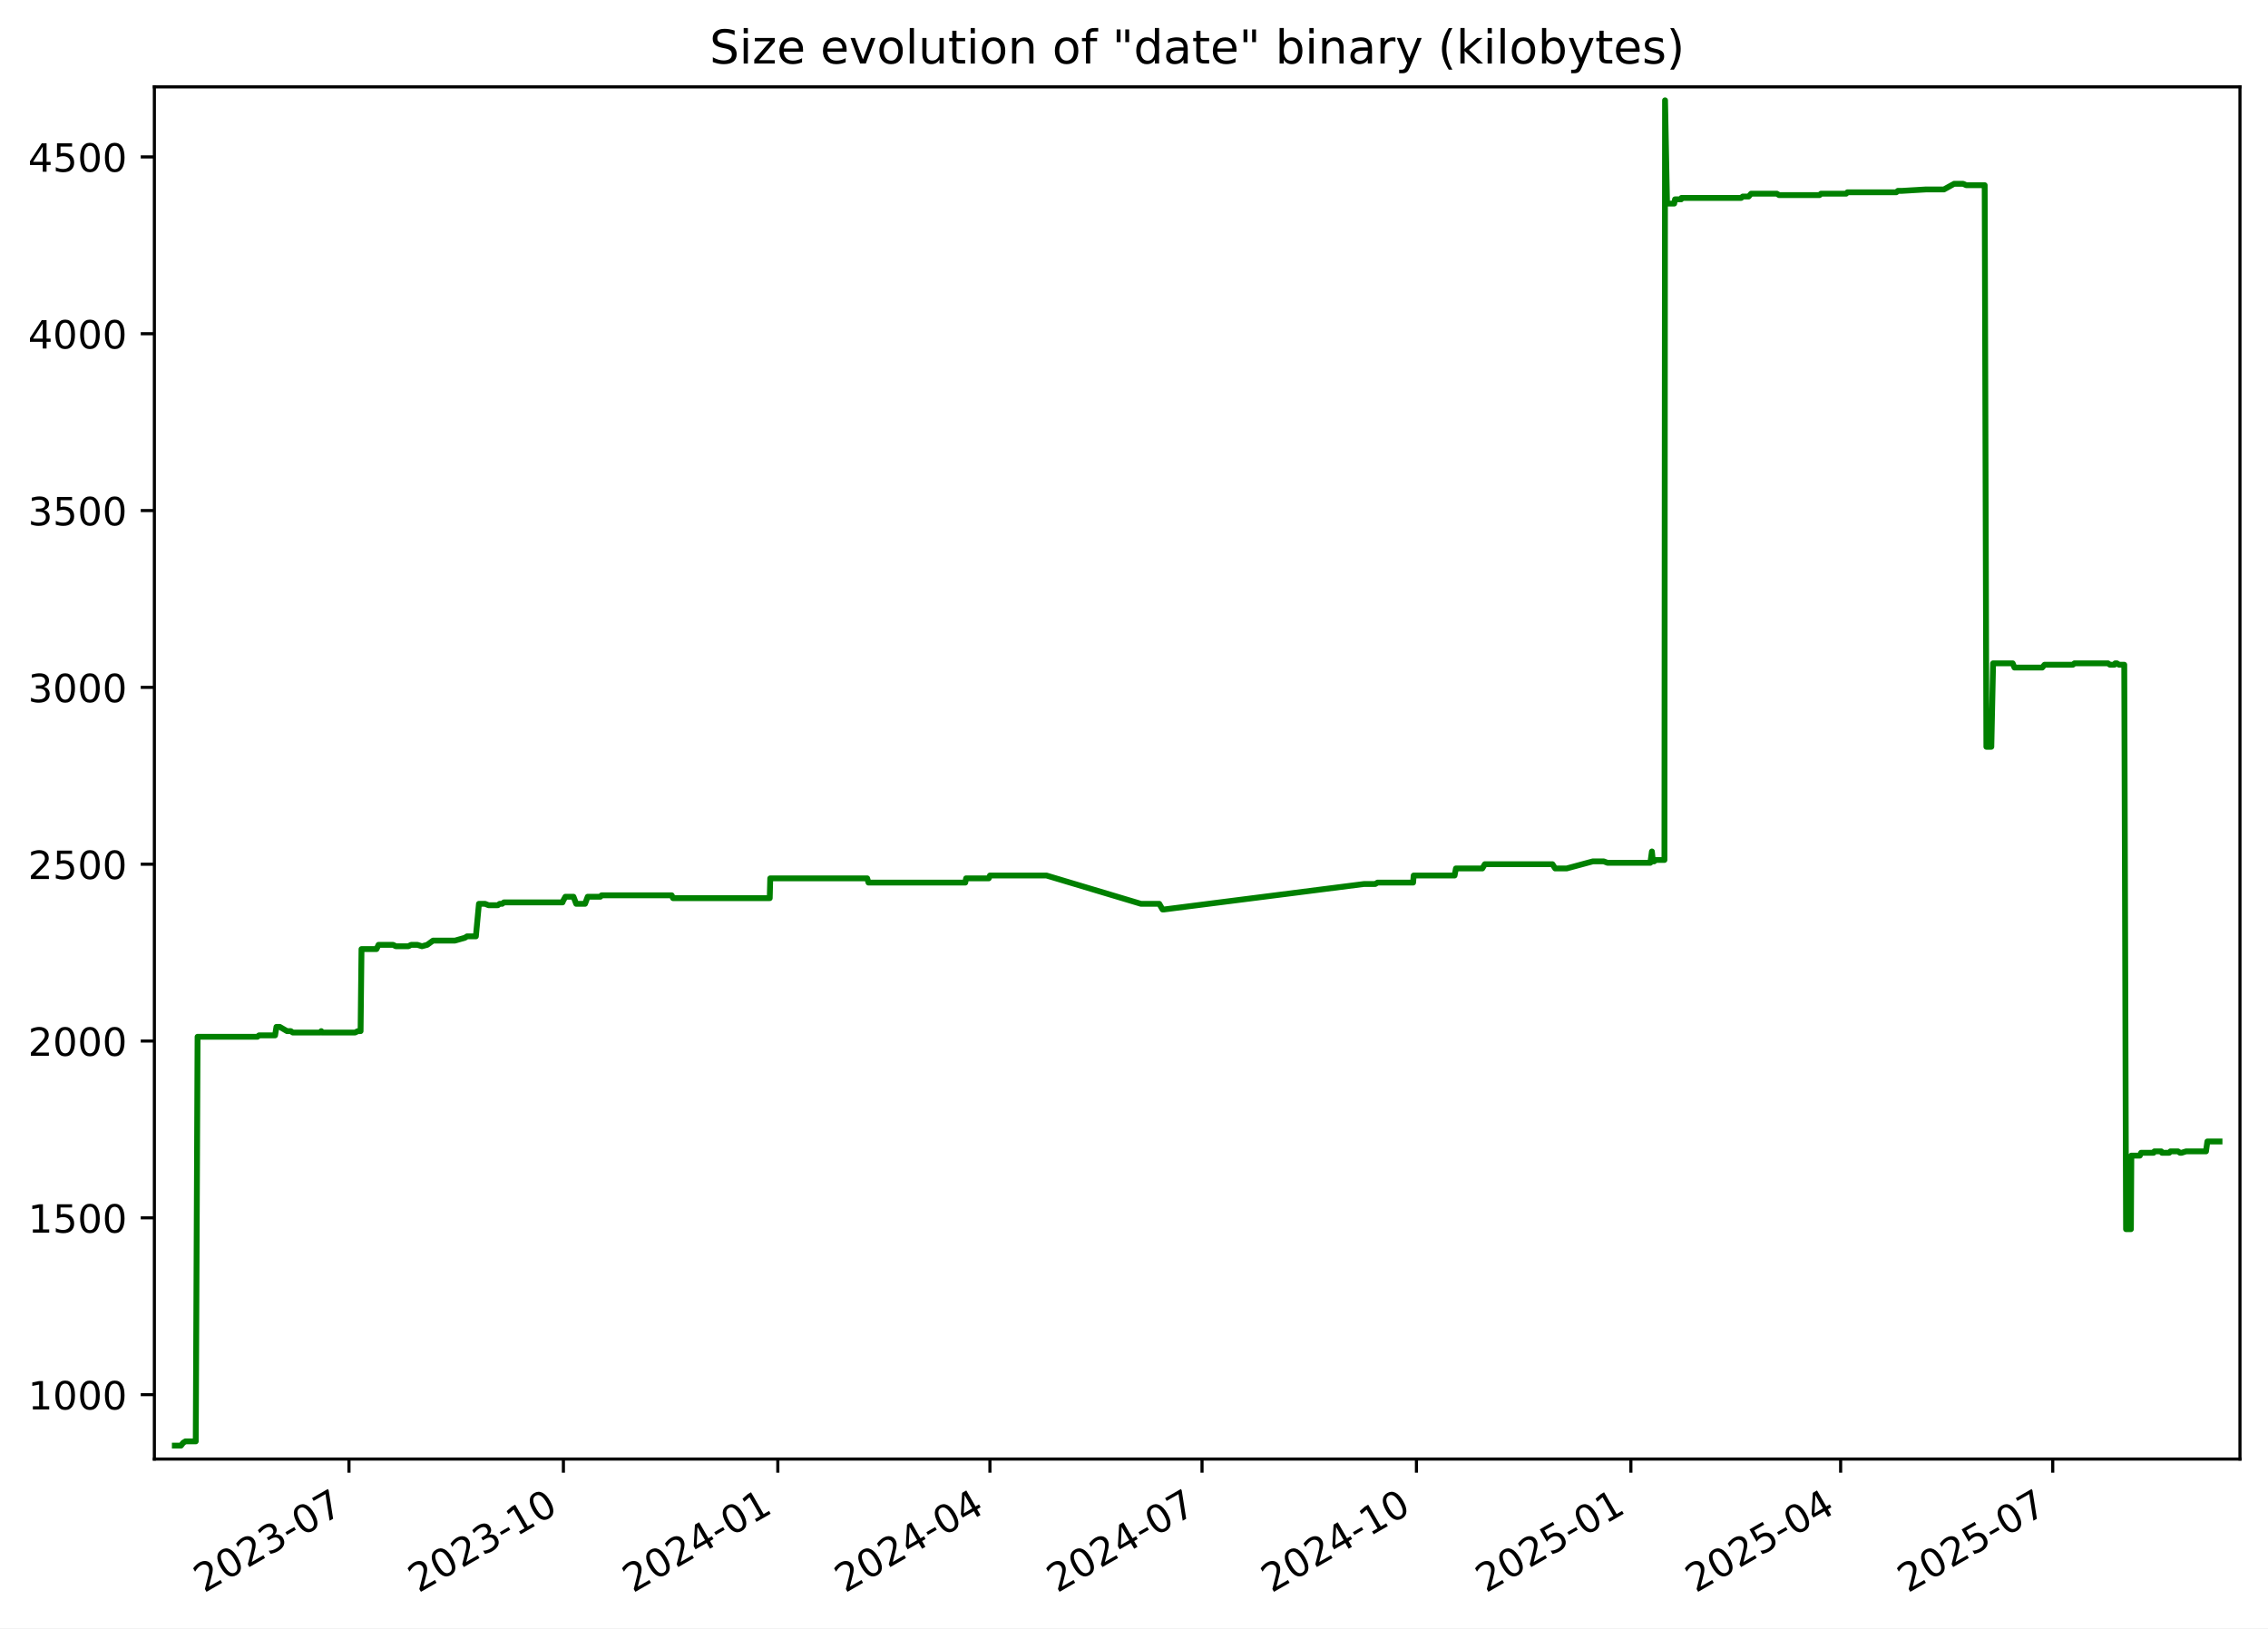
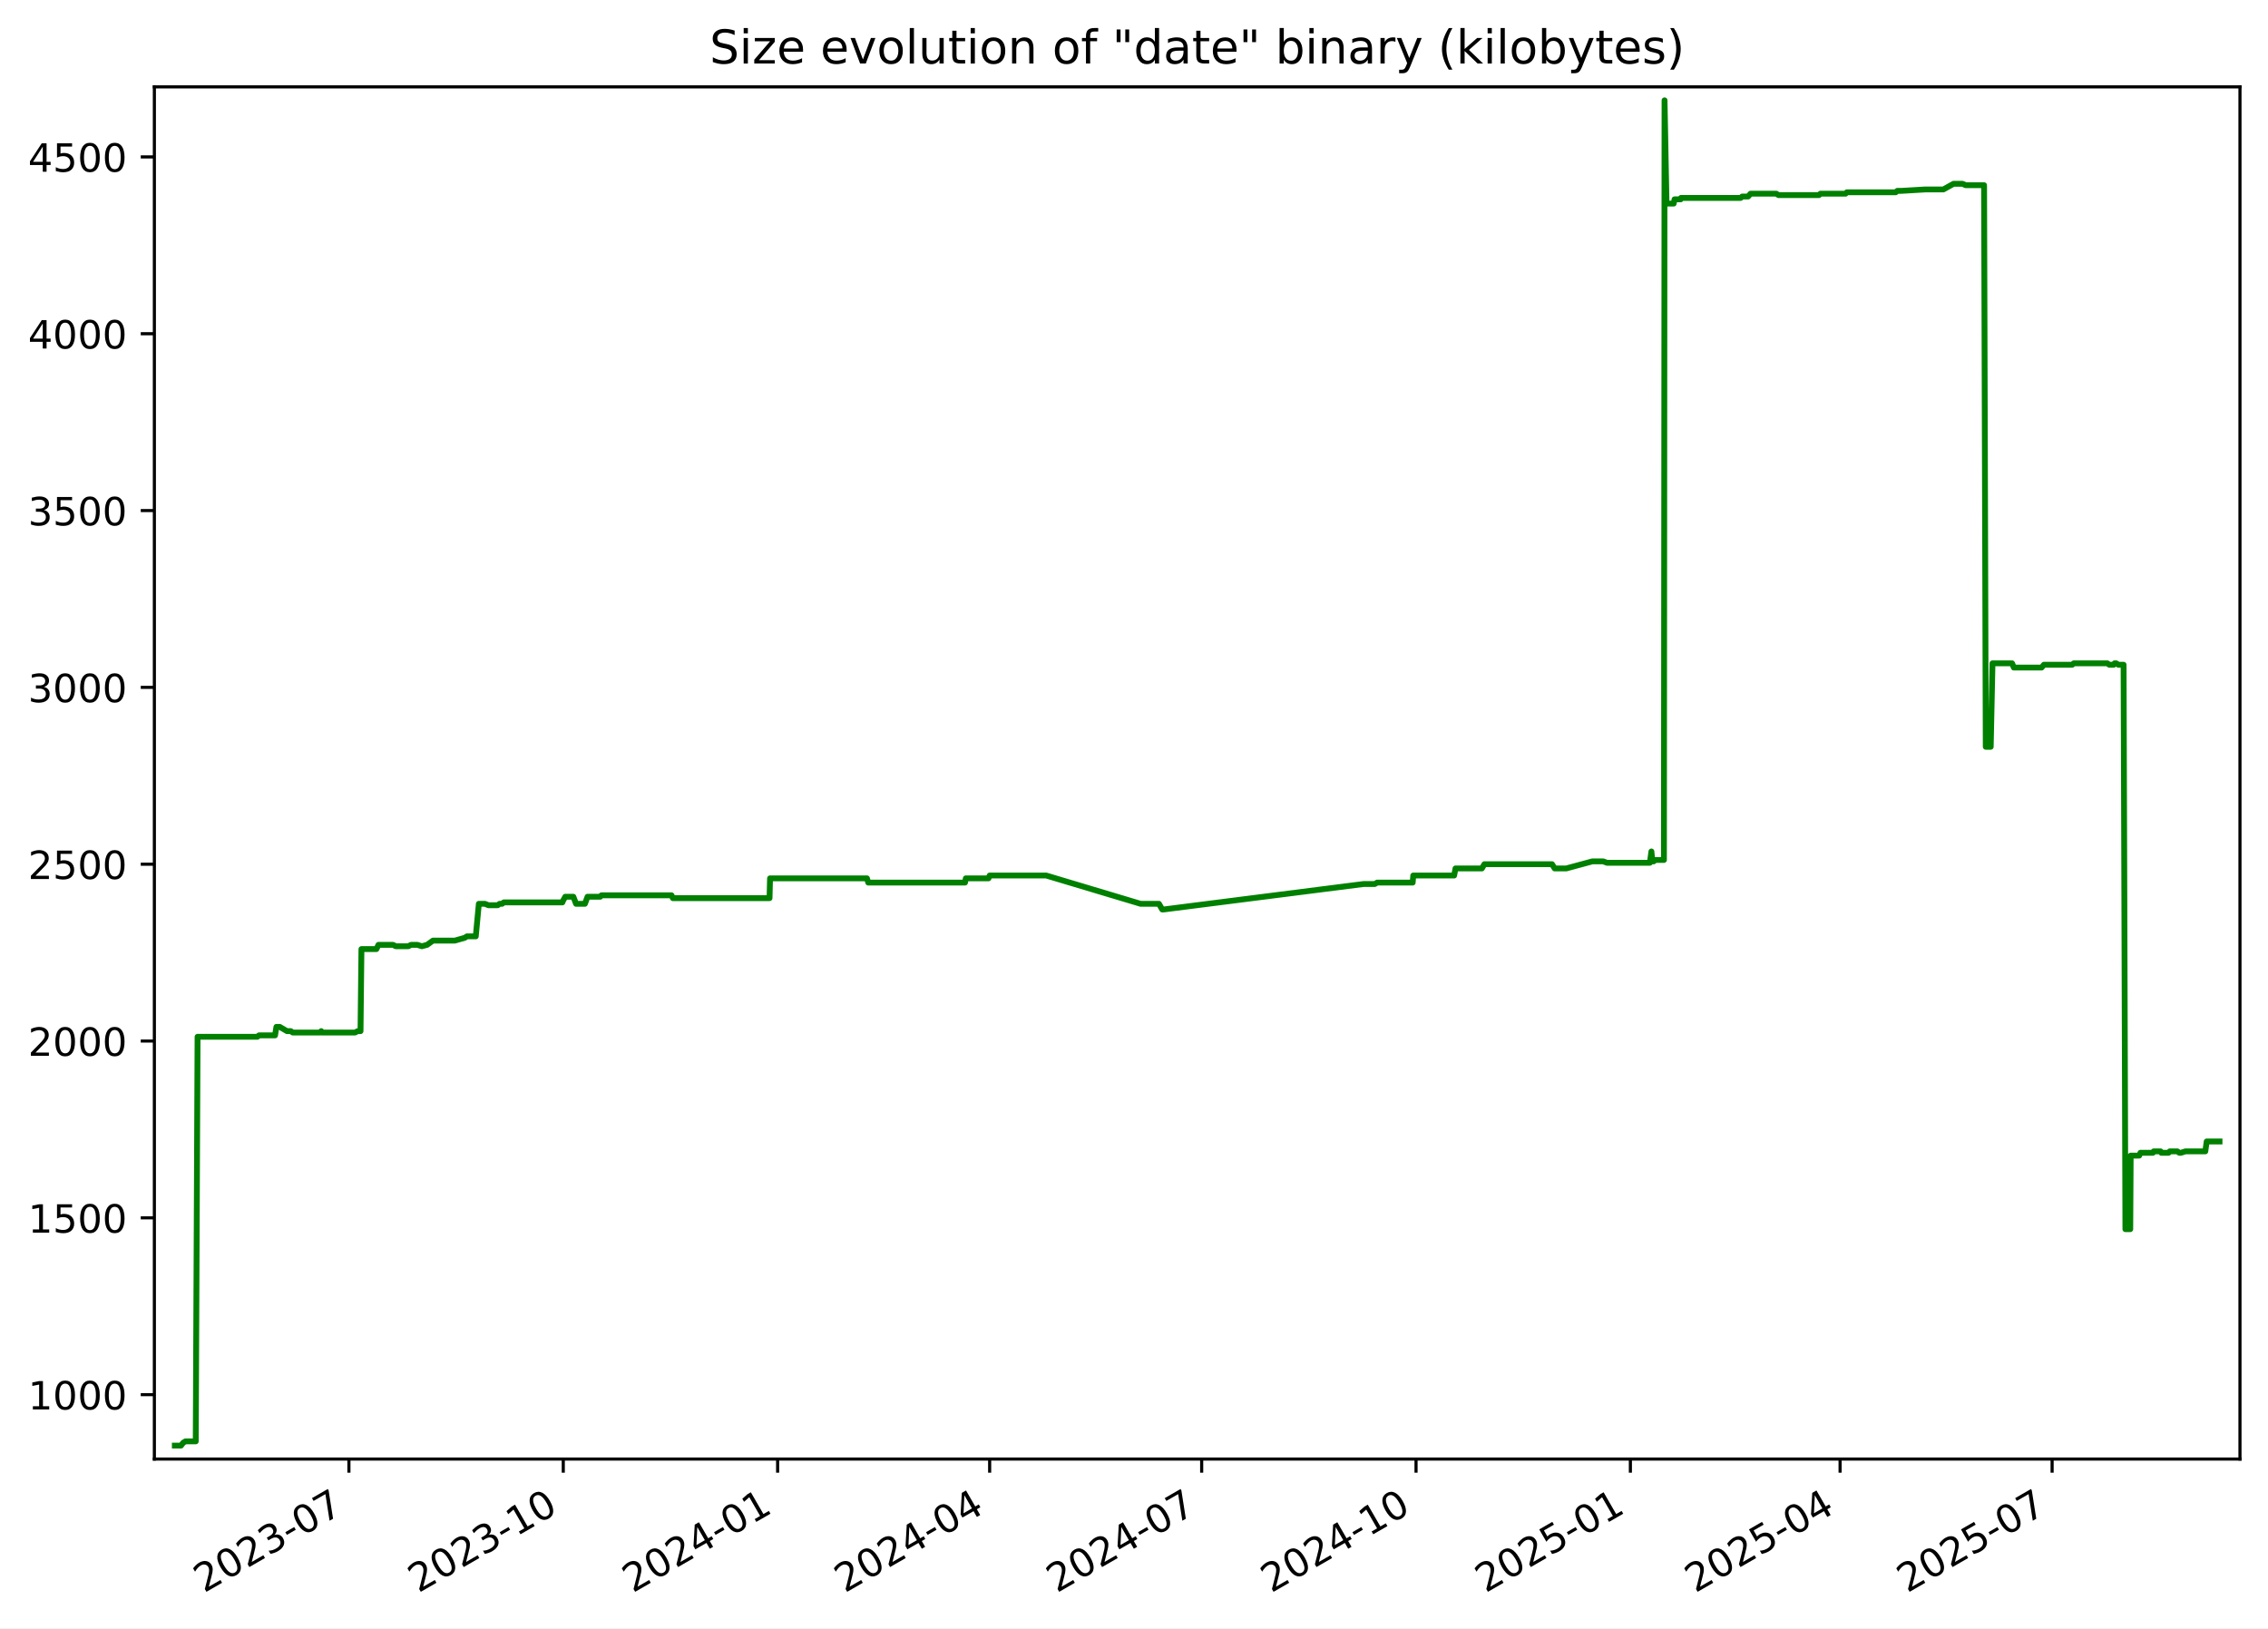
<svg xmlns="http://www.w3.org/2000/svg" xmlns:xlink="http://www.w3.org/1999/xlink" width="582.53pt" height="418.303pt" viewBox="0 0 582.53 418.303" version="1.1">
  <defs>
    <style type="text/css">*{stroke-linejoin: round; stroke-linecap: butt}</style>
  </defs>
  <g id="figure_1">
    <g id="patch_1">
      <path d="M -0 418.303  L 582.53 418.303  L 582.53 0  L -0 0  z " style="fill: #ffffff" />
    </g>
    <g id="axes_1">
      <g id="patch_2">
        <path d="M 39.65 374.83  L 575.33 374.83  L 575.33 22.318  L 39.65 22.318  z " style="fill: #ffffff" />
      </g>
      <g id="matplotlib.axis_1">
        <g id="xtick_1">
          <g id="line2d_1">
            <defs>
-               <path id="mc993f41487" d="M 0 0  L 0 3.5  " style="stroke: #000000; stroke-width: 0.8" />
+               <path id="mf85560673e" d="M 0 0  L 0 3.5  " style="stroke: #000000; stroke-width: 0.8" />
            </defs>
            <g>
-               <use xlink:href="#mc993f41487" x="89.633" y="374.83" style="stroke: #000000; stroke-width: 0.8" />
+               <use xlink:href="#mf85560673e" x="89.618" y="374.83" style="stroke: #000000; stroke-width: 0.8" />
            </g>
          </g>
          <g id="text_1">
-             <g transform="translate(52.40794 409.302) rotate(-30) scale(0.1 -0.1)">
+             <g transform="translate(52.3928 409.302) rotate(-30) scale(0.1 -0.1)">
              <defs>
                <path id="DejaVuSans-32" d="M 1228 531  L 3431 531  L 3431 0  L 469 0  L 469 531  Q 828 903 1448 1529  Q 2069 2156 2228 2338  Q 2531 2678 2651 2914  Q 2772 3150 2772 3378  Q 2772 3750 2511 3984  Q 2250 4219 1831 4219  Q 1534 4219 1204 4116  Q 875 4013 500 3803  L 500 4441  Q 881 4594 1212 4672  Q 1544 4750 1819 4750  Q 2544 4750 2975 4387  Q 3406 4025 3406 3419  Q 3406 3131 3298 2873  Q 3191 2616 2906 2266  Q 2828 2175 2409 1742  Q 1991 1309 1228 531  z " transform="scale(0.015625)" />
                <path id="DejaVuSans-30" d="M 2034 4250  Q 1547 4250 1301 3770  Q 1056 3291 1056 2328  Q 1056 1369 1301 889  Q 1547 409 2034 409  Q 2525 409 2770 889  Q 3016 1369 3016 2328  Q 3016 3291 2770 3770  Q 2525 4250 2034 4250  z M 2034 4750  Q 2819 4750 3233 4129  Q 3647 3509 3647 2328  Q 3647 1150 3233 529  Q 2819 -91 2034 -91  Q 1250 -91 836 529  Q 422 1150 422 2328  Q 422 3509 836 4129  Q 1250 4750 2034 4750  z " transform="scale(0.015625)" />
                <path id="DejaVuSans-33" d="M 2597 2516  Q 3050 2419 3304 2112  Q 3559 1806 3559 1356  Q 3559 666 3084 287  Q 2609 -91 1734 -91  Q 1441 -91 1130 -33  Q 819 25 488 141  L 488 750  Q 750 597 1062 519  Q 1375 441 1716 441  Q 2309 441 2620 675  Q 2931 909 2931 1356  Q 2931 1769 2642 2001  Q 2353 2234 1838 2234  L 1294 2234  L 1294 2753  L 1863 2753  Q 2328 2753 2575 2939  Q 2822 3125 2822 3475  Q 2822 3834 2567 4026  Q 2313 4219 1838 4219  Q 1578 4219 1281 4162  Q 984 4106 628 3988  L 628 4550  Q 988 4650 1302 4700  Q 1616 4750 1894 4750  Q 2613 4750 3031 4423  Q 3450 4097 3450 3541  Q 3450 3153 3228 2886  Q 3006 2619 2597 2516  z " transform="scale(0.015625)" />
                <path id="DejaVuSans-2d" d="M 313 2009  L 1997 2009  L 1997 1497  L 313 1497  L 313 2009  z " transform="scale(0.015625)" />
                <path id="DejaVuSans-37" d="M 525 4666  L 3525 4666  L 3525 4397  L 1831 0  L 1172 0  L 2766 4134  L 525 4134  L 525 4666  z " transform="scale(0.015625)" />
              </defs>
              <use xlink:href="#DejaVuSans-32" />
              <use xlink:href="#DejaVuSans-30" x="63.623" />
              <use xlink:href="#DejaVuSans-32" x="127.246" />
              <use xlink:href="#DejaVuSans-33" x="190.869" />
              <use xlink:href="#DejaVuSans-2d" x="254.492" />
              <use xlink:href="#DejaVuSans-30" x="290.576" />
              <use xlink:href="#DejaVuSans-37" x="354.199" />
            </g>
          </g>
        </g>
        <g id="xtick_2">
          <g id="line2d_2">
            <g>
-               <use xlink:href="#mc993f41487" x="144.708" y="374.83" style="stroke: #000000; stroke-width: 0.8" />
+               <use xlink:href="#mf85560673e" x="144.674" y="374.83" style="stroke: #000000; stroke-width: 0.8" />
            </g>
          </g>
          <g id="text_2">
-             <g transform="translate(107.4831 409.302) rotate(-30) scale(0.1 -0.1)">
+             <g transform="translate(107.4494 409.302) rotate(-30) scale(0.1 -0.1)">
              <defs>
                <path id="DejaVuSans-31" d="M 794 531  L 1825 531  L 1825 4091  L 703 3866  L 703 4441  L 1819 4666  L 2450 4666  L 2450 531  L 3481 531  L 3481 0  L 794 0  L 794 531  z " transform="scale(0.015625)" />
              </defs>
              <use xlink:href="#DejaVuSans-32" />
              <use xlink:href="#DejaVuSans-30" x="63.623" />
              <use xlink:href="#DejaVuSans-32" x="127.246" />
              <use xlink:href="#DejaVuSans-33" x="190.869" />
              <use xlink:href="#DejaVuSans-2d" x="254.492" />
              <use xlink:href="#DejaVuSans-31" x="290.576" />
              <use xlink:href="#DejaVuSans-30" x="354.199" />
            </g>
          </g>
        </g>
        <g id="xtick_3">
          <g id="line2d_3">
            <g>
-               <use xlink:href="#mc993f41487" x="199.783" y="374.83" style="stroke: #000000; stroke-width: 0.8" />
+               <use xlink:href="#mf85560673e" x="199.731" y="374.83" style="stroke: #000000; stroke-width: 0.8" />
            </g>
          </g>
          <g id="text_3">
-             <g transform="translate(162.5584 409.302) rotate(-30) scale(0.1 -0.1)">
+             <g transform="translate(162.506 409.302) rotate(-30) scale(0.1 -0.1)">
              <defs>
                <path id="DejaVuSans-34" d="M 2419 4116  L 825 1625  L 2419 1625  L 2419 4116  z M 2253 4666  L 3047 4666  L 3047 1625  L 3713 1625  L 3713 1100  L 3047 1100  L 3047 0  L 2419 0  L 2419 1100  L 313 1100  L 313 1709  L 2253 4666  z " transform="scale(0.015625)" />
              </defs>
              <use xlink:href="#DejaVuSans-32" />
              <use xlink:href="#DejaVuSans-30" x="63.623" />
              <use xlink:href="#DejaVuSans-32" x="127.246" />
              <use xlink:href="#DejaVuSans-34" x="190.869" />
              <use xlink:href="#DejaVuSans-2d" x="254.492" />
              <use xlink:href="#DejaVuSans-30" x="290.576" />
              <use xlink:href="#DejaVuSans-31" x="354.199" />
            </g>
          </g>
        </g>
        <g id="xtick_4">
          <g id="line2d_4">
            <g>
-               <use xlink:href="#mc993f41487" x="254.26" y="374.83" style="stroke: #000000; stroke-width: 0.8" />
+               <use xlink:href="#mf85560673e" x="254.189" y="374.83" style="stroke: #000000; stroke-width: 0.8" />
            </g>
          </g>
          <g id="text_4">
-             <g transform="translate(217.0349 409.302) rotate(-30) scale(0.1 -0.1)">
+             <g transform="translate(216.9641 409.302) rotate(-30) scale(0.1 -0.1)">
              <use xlink:href="#DejaVuSans-32" />
              <use xlink:href="#DejaVuSans-30" x="63.623" />
              <use xlink:href="#DejaVuSans-32" x="127.246" />
              <use xlink:href="#DejaVuSans-34" x="190.869" />
              <use xlink:href="#DejaVuSans-2d" x="254.492" />
              <use xlink:href="#DejaVuSans-30" x="290.576" />
              <use xlink:href="#DejaVuSans-34" x="354.199" />
            </g>
          </g>
        </g>
        <g id="xtick_5">
          <g id="line2d_5">
            <g>
-               <use xlink:href="#mc993f41487" x="308.736" y="374.83" style="stroke: #000000; stroke-width: 0.8" />
+               <use xlink:href="#mf85560673e" x="308.647" y="374.83" style="stroke: #000000; stroke-width: 0.8" />
            </g>
          </g>
          <g id="text_5">
-             <g transform="translate(271.5115 409.302) rotate(-30) scale(0.1 -0.1)">
+             <g transform="translate(271.4222 409.302) rotate(-30) scale(0.1 -0.1)">
              <use xlink:href="#DejaVuSans-32" />
              <use xlink:href="#DejaVuSans-30" x="63.623" />
              <use xlink:href="#DejaVuSans-32" x="127.246" />
              <use xlink:href="#DejaVuSans-34" x="190.869" />
              <use xlink:href="#DejaVuSans-2d" x="254.492" />
              <use xlink:href="#DejaVuSans-30" x="290.576" />
              <use xlink:href="#DejaVuSans-37" x="354.199" />
            </g>
          </g>
        </g>
        <g id="xtick_6">
          <g id="line2d_6">
            <g>
-               <use xlink:href="#mc993f41487" x="363.812" y="374.83" style="stroke: #000000; stroke-width: 0.8" />
+               <use xlink:href="#mf85560673e" x="363.704" y="374.83" style="stroke: #000000; stroke-width: 0.8" />
            </g>
          </g>
          <g id="text_6">
-             <g transform="translate(326.5867 409.302) rotate(-30) scale(0.1 -0.1)">
+             <g transform="translate(326.4788 409.302) rotate(-30) scale(0.1 -0.1)">
              <use xlink:href="#DejaVuSans-32" />
              <use xlink:href="#DejaVuSans-30" x="63.623" />
              <use xlink:href="#DejaVuSans-32" x="127.246" />
              <use xlink:href="#DejaVuSans-34" x="190.869" />
              <use xlink:href="#DejaVuSans-2d" x="254.492" />
              <use xlink:href="#DejaVuSans-31" x="290.576" />
              <use xlink:href="#DejaVuSans-30" x="354.199" />
            </g>
          </g>
        </g>
        <g id="xtick_7">
          <g id="line2d_7">
            <g>
-               <use xlink:href="#mc993f41487" x="418.887" y="374.83" style="stroke: #000000; stroke-width: 0.8" />
+               <use xlink:href="#mf85560673e" x="418.76" y="374.83" style="stroke: #000000; stroke-width: 0.8" />
            </g>
          </g>
          <g id="text_7">
-             <g transform="translate(381.6619 409.302) rotate(-30) scale(0.1 -0.1)">
+             <g transform="translate(381.5354 409.302) rotate(-30) scale(0.1 -0.1)">
              <defs>
                <path id="DejaVuSans-35" d="M 691 4666  L 3169 4666  L 3169 4134  L 1269 4134  L 1269 2991  Q 1406 3038 1543 3061  Q 1681 3084 1819 3084  Q 2600 3084 3056 2656  Q 3513 2228 3513 1497  Q 3513 744 3044 326  Q 2575 -91 1722 -91  Q 1428 -91 1123 -41  Q 819 9 494 109  L 494 744  Q 775 591 1075 516  Q 1375 441 1709 441  Q 2250 441 2565 725  Q 2881 1009 2881 1497  Q 2881 1984 2565 2268  Q 2250 2553 1709 2553  Q 1456 2553 1204 2497  Q 953 2441 691 2322  L 691 4666  z " transform="scale(0.015625)" />
              </defs>
              <use xlink:href="#DejaVuSans-32" />
              <use xlink:href="#DejaVuSans-30" x="63.623" />
              <use xlink:href="#DejaVuSans-32" x="127.246" />
              <use xlink:href="#DejaVuSans-35" x="190.869" />
              <use xlink:href="#DejaVuSans-2d" x="254.492" />
              <use xlink:href="#DejaVuSans-30" x="290.576" />
              <use xlink:href="#DejaVuSans-31" x="354.199" />
            </g>
          </g>
        </g>
        <g id="xtick_8">
          <g id="line2d_8">
            <g>
-               <use xlink:href="#mc993f41487" x="472.765" y="374.83" style="stroke: #000000; stroke-width: 0.8" />
+               <use xlink:href="#mf85560673e" x="472.62" y="374.83" style="stroke: #000000; stroke-width: 0.8" />
            </g>
          </g>
          <g id="text_8">
-             <g transform="translate(435.5398 409.302) rotate(-30) scale(0.1 -0.1)">
+             <g transform="translate(435.3951 409.302) rotate(-30) scale(0.1 -0.1)">
              <use xlink:href="#DejaVuSans-32" />
              <use xlink:href="#DejaVuSans-30" x="63.623" />
              <use xlink:href="#DejaVuSans-32" x="127.246" />
              <use xlink:href="#DejaVuSans-35" x="190.869" />
              <use xlink:href="#DejaVuSans-2d" x="254.492" />
              <use xlink:href="#DejaVuSans-30" x="290.576" />
              <use xlink:href="#DejaVuSans-34" x="354.199" />
            </g>
          </g>
        </g>
        <g id="xtick_9">
          <g id="line2d_9">
            <g>
-               <use xlink:href="#mc993f41487" x="527.241" y="374.83" style="stroke: #000000; stroke-width: 0.8" />
+               <use xlink:href="#mf85560673e" x="527.078" y="374.83" style="stroke: #000000; stroke-width: 0.8" />
            </g>
          </g>
          <g id="text_9">
-             <g transform="translate(490.0164 409.302) rotate(-30) scale(0.1 -0.1)">
+             <g transform="translate(489.8532 409.302) rotate(-30) scale(0.1 -0.1)">
              <use xlink:href="#DejaVuSans-32" />
              <use xlink:href="#DejaVuSans-30" x="63.623" />
              <use xlink:href="#DejaVuSans-32" x="127.246" />
              <use xlink:href="#DejaVuSans-35" x="190.869" />
              <use xlink:href="#DejaVuSans-2d" x="254.492" />
              <use xlink:href="#DejaVuSans-30" x="290.576" />
              <use xlink:href="#DejaVuSans-37" x="354.199" />
            </g>
          </g>
        </g>
      </g>
      <g id="matplotlib.axis_2">
        <g id="ytick_1">
          <g id="line2d_10">
            <defs>
-               <path id="m22affdfe94" d="M 0 0  L -3.5 0  " style="stroke: #000000; stroke-width: 0.8" />
+               <path id="m6cb6af5d41" d="M 0 0  L -3.5 0  " style="stroke: #000000; stroke-width: 0.8" />
            </defs>
            <g>
-               <use xlink:href="#m22affdfe94" x="39.65" y="358.291" style="stroke: #000000; stroke-width: 0.8" />
+               <use xlink:href="#m6cb6af5d41" x="39.65" y="358.291" style="stroke: #000000; stroke-width: 0.8" />
            </g>
          </g>
          <g id="text_10">
            <g transform="translate(7.2 362.0907) scale(0.1 -0.1)">
              <use xlink:href="#DejaVuSans-31" />
              <use xlink:href="#DejaVuSans-30" x="63.623" />
              <use xlink:href="#DejaVuSans-30" x="127.246" />
              <use xlink:href="#DejaVuSans-30" x="190.869" />
            </g>
          </g>
        </g>
        <g id="ytick_2">
          <g id="line2d_11">
            <g>
-               <use xlink:href="#m22affdfe94" x="39.65" y="312.866" style="stroke: #000000; stroke-width: 0.8" />
+               <use xlink:href="#m6cb6af5d41" x="39.65" y="312.866" style="stroke: #000000; stroke-width: 0.8" />
            </g>
          </g>
          <g id="text_11">
            <g transform="translate(7.2 316.6648) scale(0.1 -0.1)">
              <use xlink:href="#DejaVuSans-31" />
              <use xlink:href="#DejaVuSans-35" x="63.623" />
              <use xlink:href="#DejaVuSans-30" x="127.246" />
              <use xlink:href="#DejaVuSans-30" x="190.869" />
            </g>
          </g>
        </g>
        <g id="ytick_3">
          <g id="line2d_12">
            <g>
-               <use xlink:href="#m22affdfe94" x="39.65" y="267.44" style="stroke: #000000; stroke-width: 0.8" />
+               <use xlink:href="#m6cb6af5d41" x="39.65" y="267.44" style="stroke: #000000; stroke-width: 0.8" />
            </g>
          </g>
          <g id="text_12">
            <g transform="translate(7.2 271.239) scale(0.1 -0.1)">
              <use xlink:href="#DejaVuSans-32" />
              <use xlink:href="#DejaVuSans-30" x="63.623" />
              <use xlink:href="#DejaVuSans-30" x="127.246" />
              <use xlink:href="#DejaVuSans-30" x="190.869" />
            </g>
          </g>
        </g>
        <g id="ytick_4">
          <g id="line2d_13">
            <g>
-               <use xlink:href="#m22affdfe94" x="39.65" y="222.014" style="stroke: #000000; stroke-width: 0.8" />
+               <use xlink:href="#m6cb6af5d41" x="39.65" y="222.014" style="stroke: #000000; stroke-width: 0.8" />
            </g>
          </g>
          <g id="text_13">
            <g transform="translate(7.2 225.8131) scale(0.1 -0.1)">
              <use xlink:href="#DejaVuSans-32" />
              <use xlink:href="#DejaVuSans-35" x="63.623" />
              <use xlink:href="#DejaVuSans-30" x="127.246" />
              <use xlink:href="#DejaVuSans-30" x="190.869" />
            </g>
          </g>
        </g>
        <g id="ytick_5">
          <g id="line2d_14">
            <g>
-               <use xlink:href="#m22affdfe94" x="39.65" y="176.588" style="stroke: #000000; stroke-width: 0.8" />
+               <use xlink:href="#m6cb6af5d41" x="39.65" y="176.588" style="stroke: #000000; stroke-width: 0.8" />
            </g>
          </g>
          <g id="text_14">
            <g transform="translate(7.2 180.3872) scale(0.1 -0.1)">
              <use xlink:href="#DejaVuSans-33" />
              <use xlink:href="#DejaVuSans-30" x="63.623" />
              <use xlink:href="#DejaVuSans-30" x="127.246" />
              <use xlink:href="#DejaVuSans-30" x="190.869" />
            </g>
          </g>
        </g>
        <g id="ytick_6">
          <g id="line2d_15">
            <g>
-               <use xlink:href="#m22affdfe94" x="39.65" y="131.162" style="stroke: #000000; stroke-width: 0.8" />
+               <use xlink:href="#m6cb6af5d41" x="39.65" y="131.162" style="stroke: #000000; stroke-width: 0.8" />
            </g>
          </g>
          <g id="text_15">
            <g transform="translate(7.2 134.9614) scale(0.1 -0.1)">
              <use xlink:href="#DejaVuSans-33" />
              <use xlink:href="#DejaVuSans-35" x="63.623" />
              <use xlink:href="#DejaVuSans-30" x="127.246" />
              <use xlink:href="#DejaVuSans-30" x="190.869" />
            </g>
          </g>
        </g>
        <g id="ytick_7">
          <g id="line2d_16">
            <g>
-               <use xlink:href="#m22affdfe94" x="39.65" y="85.736" style="stroke: #000000; stroke-width: 0.8" />
+               <use xlink:href="#m6cb6af5d41" x="39.65" y="85.736" style="stroke: #000000; stroke-width: 0.8" />
            </g>
          </g>
          <g id="text_16">
            <g transform="translate(7.2 89.53549) scale(0.1 -0.1)">
              <use xlink:href="#DejaVuSans-34" />
              <use xlink:href="#DejaVuSans-30" x="63.623" />
              <use xlink:href="#DejaVuSans-30" x="127.246" />
              <use xlink:href="#DejaVuSans-30" x="190.869" />
            </g>
          </g>
        </g>
        <g id="ytick_8">
          <g id="line2d_17">
            <g>
-               <use xlink:href="#m22affdfe94" x="39.65" y="40.31" style="stroke: #000000; stroke-width: 0.8" />
+               <use xlink:href="#m6cb6af5d41" x="39.65" y="40.31" style="stroke: #000000; stroke-width: 0.8" />
            </g>
          </g>
          <g id="text_17">
            <g transform="translate(7.2 44.10962) scale(0.1 -0.1)">
              <use xlink:href="#DejaVuSans-34" />
              <use xlink:href="#DejaVuSans-35" x="63.623" />
              <use xlink:href="#DejaVuSans-30" x="127.246" />
              <use xlink:href="#DejaVuSans-30" x="190.869" />
            </g>
          </g>
        </g>
      </g>
      <g id="line2d_18">
-         <path d="M 44.902 371.374  L 46.486 371.374  L 47.041 370.647  L 47.641 370.284  L 50.28 370.284  L 50.747 266.35  L 66.101 266.35  L 66.529 265.986  L 70.651 265.986  L 71.002 263.806  L 71.857 263.806  L 73.723 264.896  L 74.684 264.896  L 75.217 265.259  L 82.264 265.259  L 82.519 264.896  L 82.67 265.259  L 91.202 265.259  L 91.896 264.896  L 92.616 264.896  L 92.851 243.818  L 96.702 243.818  L 97.224 242.728  L 100.983 242.728  L 101.652 243.091  L 104.903 243.091  L 105.582 242.728  L 107.22 242.728  L 108.368 243.091  L 109.725 242.728  L 111.229 241.638  L 116.861 241.638  L 119.409 240.911  L 119.97 240.548  L 122.228 240.548  L 123.016 232.189  L 124.584 232.189  L 125.49 232.553  L 127.86 232.553  L 128.345 232.189  L 128.982 232.189  L 129.421 231.826  L 144.482 231.826  L 144.616 231.462  L 145.224 230.372  L 147.3 230.372  L 147.994 232.189  L 150.266 232.189  L 150.947 230.372  L 154.198 230.372  L 154.514 230.009  L 172.526 230.009  L 172.869 230.736  L 197.706 230.736  L 197.835 225.648  L 222.732 225.648  L 223.069 226.738  L 247.926 226.738  L 248.138 225.648  L 253.961 225.648  L 254.264 224.921  L 268.795 224.921  L 293.059 232.189  L 297.754 232.189  L 298.598 233.643  L 298.962 233.643  L 350.333 227.102  L 353.22 227.102  L 353.819 226.738  L 362.954 226.738  L 363.096 224.921  L 373.603 224.921  L 373.952 223.104  L 380.728 223.104  L 381.376 222.014  L 398.744 222.014  L 399.446 223.104  L 402.394 223.104  L 409.118 221.287  L 411.921 221.287  L 412.868 221.65  L 423.889 221.65  L 424.288 218.743  L 424.539 221.287  L 424.857 221.287  L 425.299 220.924  L 427.508 220.924  L 427.663 25.774  L 428.162 51.939  L 428.411 52.303  L 430.011 52.303  L 430.228 51.213  L 431.796 51.213  L 431.878 50.849  L 447.221 50.849  L 447.619 50.486  L 449.135 50.486  L 449.764 49.759  L 456.384 49.759  L 456.948 50.122  L 467.345 50.122  L 467.713 49.759  L 474.165 49.759  L 474.517 49.396  L 487.049 49.396  L 487.466 49.032  L 488.54 49.032  L 494.666 48.669  L 499.298 48.669  L 501.914 47.215  L 504.231 47.215  L 505.023 47.579  L 509.763 47.579  L 510.197 191.851  L 511.467 191.851  L 511.922 170.41  L 516.957 170.41  L 517.413 171.5  L 524.53 171.5  L 525.142 170.773  L 532.397 170.773  L 532.808 170.41  L 541.434 170.41  L 541.936 170.773  L 543.074 170.773  L 543.29 170.41  L 543.712 170.41  L 544.278 170.773  L 545.611 170.773  L 546.075 315.773  L 547.318 315.773  L 547.425 296.876  L 549.617 296.876  L 549.933 296.149  L 553.144 296.149  L 553.349 295.785  L 555.115 295.785  L 555.3 296.149  L 557.173 296.149  L 557.47 295.785  L 559.409 295.785  L 559.93 296.149  L 560.336 296.149  L 561.498 295.785  L 566.603 295.785  L 566.959 293.242  L 570.078 293.242  L 570.078 293.242  " clip-path="url(#p4f036665f3)" style="fill: none; stroke: #008000; stroke-width: 1.5; stroke-linecap: square" />
+         <path d="M 44.902 371.374  L 46.486 371.374  L 47.04 370.647  L 47.64 370.284  L 50.279 370.284  L 50.745 266.35  L 66.094 266.35  L 66.522 265.986  L 70.643 265.986  L 70.993 263.806  L 71.848 263.806  L 73.714 264.896  L 74.674 264.896  L 75.207 265.259  L 82.252 265.259  L 82.506 264.896  L 82.657 265.259  L 91.186 265.259  L 91.88 264.896  L 92.599 264.896  L 92.834 243.818  L 96.685 243.818  L 97.206 242.728  L 100.964 242.728  L 101.633 243.091  L 104.883 243.091  L 105.562 242.728  L 107.199 242.728  L 108.347 243.091  L 109.703 242.728  L 111.207 241.638  L 116.837 241.638  L 119.384 240.911  L 119.945 240.548  L 122.202 240.548  L 122.99 232.189  L 124.557 232.189  L 125.463 232.553  L 127.831 232.553  L 128.317 232.189  L 128.953 232.189  L 129.393 231.826  L 144.449 231.826  L 144.582 231.462  L 145.19 230.372  L 147.266 230.372  L 147.96 232.189  L 150.231 232.189  L 150.911 230.372  L 154.161 230.372  L 154.477 230.009  L 172.483 230.009  L 172.825 230.736  L 197.654 230.736  L 197.783 225.648  L 222.672 225.648  L 223.008 226.738  L 247.857 226.738  L 248.07 225.648  L 253.89 225.648  L 254.193 224.921  L 268.72 224.921  L 292.975 232.189  L 297.669 232.189  L 298.512 233.643  L 298.876 233.643  L 350.23 227.102  L 353.116 227.102  L 353.715 226.738  L 362.846 226.738  L 362.989 224.921  L 373.492 224.921  L 373.84 223.104  L 380.615 223.104  L 381.262 222.014  L 398.624 222.014  L 399.326 223.104  L 402.273 223.104  L 408.995 221.287  L 411.797 221.287  L 412.744 221.65  L 423.76 221.65  L 424.159 218.743  L 424.411 221.287  L 424.728 221.287  L 425.17 220.924  L 427.379 220.924  L 427.534 25.774  L 428.032 51.939  L 428.281 52.303  L 429.881 52.303  L 430.097 51.213  L 431.665 51.213  L 431.748 50.849  L 447.084 50.849  L 447.483 50.486  L 448.998 50.486  L 449.627 49.759  L 456.245 49.759  L 456.808 50.122  L 467.202 50.122  L 467.57 49.759  L 474.02 49.759  L 474.372 49.396  L 486.9 49.396  L 487.316 49.032  L 488.39 49.032  L 494.514 48.669  L 499.145 48.669  L 501.759 47.215  L 504.075 47.215  L 504.867 47.579  L 509.606 47.579  L 510.039 191.851  L 511.31 191.851  L 511.764 170.41  L 516.798 170.41  L 517.253 171.5  L 524.368 171.5  L 524.979 170.773  L 532.232 170.773  L 532.643 170.41  L 541.266 170.41  L 541.767 170.773  L 542.905 170.773  L 543.121 170.41  L 543.544 170.41  L 544.109 170.773  L 545.441 170.773  L 545.906 315.773  L 547.148 315.773  L 547.255 296.876  L 549.446 296.876  L 549.762 296.149  L 552.972 296.149  L 553.177 295.785  L 554.943 295.785  L 555.127 296.149  L 557 296.149  L 557.297 295.785  L 559.235 295.785  L 559.755 296.149  L 560.162 296.149  L 561.323 295.785  L 566.427 295.785  L 566.783 293.242  L 570.078 293.242  L 570.078 293.242  " clip-path="url(#pb445c52e06)" style="fill: none; stroke: #008000; stroke-width: 1.5; stroke-linecap: square" />
      </g>
      <g id="patch_3">
        <path d="M 39.65 374.83  L 39.65 22.318  " style="fill: none; stroke: #000000; stroke-width: 0.8; stroke-linejoin: miter; stroke-linecap: square" />
      </g>
      <g id="patch_4">
        <path d="M 575.33 374.83  L 575.33 22.318  " style="fill: none; stroke: #000000; stroke-width: 0.8; stroke-linejoin: miter; stroke-linecap: square" />
      </g>
      <g id="patch_5">
        <path d="M 39.65 374.83  L 575.33 374.83  " style="fill: none; stroke: #000000; stroke-width: 0.8; stroke-linejoin: miter; stroke-linecap: square" />
      </g>
      <g id="patch_6">
        <path d="M 39.65 22.318  L 575.33 22.318  " style="fill: none; stroke: #000000; stroke-width: 0.8; stroke-linejoin: miter; stroke-linecap: square" />
      </g>
      <g id="text_18">
        <g transform="translate(182.2644 16.31812) scale(0.12 -0.12)">
          <defs>
            <path id="DejaVuSans-53" d="M 3425 4513  L 3425 3897  Q 3066 4069 2747 4153  Q 2428 4238 2131 4238  Q 1616 4238 1336 4038  Q 1056 3838 1056 3469  Q 1056 3159 1242 3001  Q 1428 2844 1947 2747  L 2328 2669  Q 3034 2534 3370 2195  Q 3706 1856 3706 1288  Q 3706 609 3251 259  Q 2797 -91 1919 -91  Q 1588 -91 1214 -16  Q 841 59 441 206  L 441 856  Q 825 641 1194 531  Q 1563 422 1919 422  Q 2459 422 2753 634  Q 3047 847 3047 1241  Q 3047 1584 2836 1778  Q 2625 1972 2144 2069  L 1759 2144  Q 1053 2284 737 2584  Q 422 2884 422 3419  Q 422 4038 858 4394  Q 1294 4750 2059 4750  Q 2388 4750 2728 4690  Q 3069 4631 3425 4513  z " transform="scale(0.015625)" />
            <path id="DejaVuSans-69" d="M 603 3500  L 1178 3500  L 1178 0  L 603 0  L 603 3500  z M 603 4863  L 1178 4863  L 1178 4134  L 603 4134  L 603 4863  z " transform="scale(0.015625)" />
            <path id="DejaVuSans-7a" d="M 353 3500  L 3084 3500  L 3084 2975  L 922 459  L 3084 459  L 3084 0  L 275 0  L 275 525  L 2438 3041  L 353 3041  L 353 3500  z " transform="scale(0.015625)" />
            <path id="DejaVuSans-65" d="M 3597 1894  L 3597 1613  L 953 1613  Q 991 1019 1311 708  Q 1631 397 2203 397  Q 2534 397 2845 478  Q 3156 559 3463 722  L 3463 178  Q 3153 47 2828 -22  Q 2503 -91 2169 -91  Q 1331 -91 842 396  Q 353 884 353 1716  Q 353 2575 817 3079  Q 1281 3584 2069 3584  Q 2775 3584 3186 3129  Q 3597 2675 3597 1894  z M 3022 2063  Q 3016 2534 2758 2815  Q 2500 3097 2075 3097  Q 1594 3097 1305 2825  Q 1016 2553 972 2059  L 3022 2063  z " transform="scale(0.015625)" />
            <path id="DejaVuSans-20" transform="scale(0.015625)" />
            <path id="DejaVuSans-76" d="M 191 3500  L 800 3500  L 1894 563  L 2988 3500  L 3597 3500  L 2284 0  L 1503 0  L 191 3500  z " transform="scale(0.015625)" />
            <path id="DejaVuSans-6f" d="M 1959 3097  Q 1497 3097 1228 2736  Q 959 2375 959 1747  Q 959 1119 1226 758  Q 1494 397 1959 397  Q 2419 397 2687 759  Q 2956 1122 2956 1747  Q 2956 2369 2687 2733  Q 2419 3097 1959 3097  z M 1959 3584  Q 2709 3584 3137 3096  Q 3566 2609 3566 1747  Q 3566 888 3137 398  Q 2709 -91 1959 -91  Q 1206 -91 779 398  Q 353 888 353 1747  Q 353 2609 779 3096  Q 1206 3584 1959 3584  z " transform="scale(0.015625)" />
            <path id="DejaVuSans-6c" d="M 603 4863  L 1178 4863  L 1178 0  L 603 0  L 603 4863  z " transform="scale(0.015625)" />
            <path id="DejaVuSans-75" d="M 544 1381  L 544 3500  L 1119 3500  L 1119 1403  Q 1119 906 1312 657  Q 1506 409 1894 409  Q 2359 409 2629 706  Q 2900 1003 2900 1516  L 2900 3500  L 3475 3500  L 3475 0  L 2900 0  L 2900 538  Q 2691 219 2414 64  Q 2138 -91 1772 -91  Q 1169 -91 856 284  Q 544 659 544 1381  z M 1991 3584  L 1991 3584  z " transform="scale(0.015625)" />
            <path id="DejaVuSans-74" d="M 1172 4494  L 1172 3500  L 2356 3500  L 2356 3053  L 1172 3053  L 1172 1153  Q 1172 725 1289 603  Q 1406 481 1766 481  L 2356 481  L 2356 0  L 1766 0  Q 1100 0 847 248  Q 594 497 594 1153  L 594 3053  L 172 3053  L 172 3500  L 594 3500  L 594 4494  L 1172 4494  z " transform="scale(0.015625)" />
            <path id="DejaVuSans-6e" d="M 3513 2113  L 3513 0  L 2938 0  L 2938 2094  Q 2938 2591 2744 2837  Q 2550 3084 2163 3084  Q 1697 3084 1428 2787  Q 1159 2491 1159 1978  L 1159 0  L 581 0  L 581 3500  L 1159 3500  L 1159 2956  Q 1366 3272 1645 3428  Q 1925 3584 2291 3584  Q 2894 3584 3203 3211  Q 3513 2838 3513 2113  z " transform="scale(0.015625)" />
            <path id="DejaVuSans-66" d="M 2375 4863  L 2375 4384  L 1825 4384  Q 1516 4384 1395 4259  Q 1275 4134 1275 3809  L 1275 3500  L 2222 3500  L 2222 3053  L 1275 3053  L 1275 0  L 697 0  L 697 3053  L 147 3053  L 147 3500  L 697 3500  L 697 3744  Q 697 4328 969 4595  Q 1241 4863 1831 4863  L 2375 4863  z " transform="scale(0.015625)" />
            <path id="DejaVuSans-22" d="M 1147 4666  L 1147 2931  L 616 2931  L 616 4666  L 1147 4666  z M 2328 4666  L 2328 2931  L 1797 2931  L 1797 4666  L 2328 4666  z " transform="scale(0.015625)" />
            <path id="DejaVuSans-64" d="M 2906 2969  L 2906 4863  L 3481 4863  L 3481 0  L 2906 0  L 2906 525  Q 2725 213 2448 61  Q 2172 -91 1784 -91  Q 1150 -91 751 415  Q 353 922 353 1747  Q 353 2572 751 3078  Q 1150 3584 1784 3584  Q 2172 3584 2448 3432  Q 2725 3281 2906 2969  z M 947 1747  Q 947 1113 1208 752  Q 1469 391 1925 391  Q 2381 391 2643 752  Q 2906 1113 2906 1747  Q 2906 2381 2643 2742  Q 2381 3103 1925 3103  Q 1469 3103 1208 2742  Q 947 2381 947 1747  z " transform="scale(0.015625)" />
            <path id="DejaVuSans-61" d="M 2194 1759  Q 1497 1759 1228 1600  Q 959 1441 959 1056  Q 959 750 1161 570  Q 1363 391 1709 391  Q 2188 391 2477 730  Q 2766 1069 2766 1631  L 2766 1759  L 2194 1759  z M 3341 1997  L 3341 0  L 2766 0  L 2766 531  Q 2569 213 2275 61  Q 1981 -91 1556 -91  Q 1019 -91 701 211  Q 384 513 384 1019  Q 384 1609 779 1909  Q 1175 2209 1959 2209  L 2766 2209  L 2766 2266  Q 2766 2663 2505 2880  Q 2244 3097 1772 3097  Q 1472 3097 1187 3025  Q 903 2953 641 2809  L 641 3341  Q 956 3463 1253 3523  Q 1550 3584 1831 3584  Q 2591 3584 2966 3190  Q 3341 2797 3341 1997  z " transform="scale(0.015625)" />
            <path id="DejaVuSans-62" d="M 3116 1747  Q 3116 2381 2855 2742  Q 2594 3103 2138 3103  Q 1681 3103 1420 2742  Q 1159 2381 1159 1747  Q 1159 1113 1420 752  Q 1681 391 2138 391  Q 2594 391 2855 752  Q 3116 1113 3116 1747  z M 1159 2969  Q 1341 3281 1617 3432  Q 1894 3584 2278 3584  Q 2916 3584 3314 3078  Q 3713 2572 3713 1747  Q 3713 922 3314 415  Q 2916 -91 2278 -91  Q 1894 -91 1617 61  Q 1341 213 1159 525  L 1159 0  L 581 0  L 581 4863  L 1159 4863  L 1159 2969  z " transform="scale(0.015625)" />
            <path id="DejaVuSans-72" d="M 2631 2963  Q 2534 3019 2420 3045  Q 2306 3072 2169 3072  Q 1681 3072 1420 2755  Q 1159 2438 1159 1844  L 1159 0  L 581 0  L 581 3500  L 1159 3500  L 1159 2956  Q 1341 3275 1631 3429  Q 1922 3584 2338 3584  Q 2397 3584 2469 3576  Q 2541 3569 2628 3553  L 2631 2963  z " transform="scale(0.015625)" />
            <path id="DejaVuSans-79" d="M 2059 -325  Q 1816 -950 1584 -1140  Q 1353 -1331 966 -1331  L 506 -1331  L 506 -850  L 844 -850  Q 1081 -850 1212 -737  Q 1344 -625 1503 -206  L 1606 56  L 191 3500  L 800 3500  L 1894 763  L 2988 3500  L 3597 3500  L 2059 -325  z " transform="scale(0.015625)" />
            <path id="DejaVuSans-28" d="M 1984 4856  Q 1566 4138 1362 3434  Q 1159 2731 1159 2009  Q 1159 1288 1364 580  Q 1569 -128 1984 -844  L 1484 -844  Q 1016 -109 783 600  Q 550 1309 550 2009  Q 550 2706 781 3412  Q 1013 4119 1484 4856  L 1984 4856  z " transform="scale(0.015625)" />
            <path id="DejaVuSans-6b" d="M 581 4863  L 1159 4863  L 1159 1991  L 2875 3500  L 3609 3500  L 1753 1863  L 3688 0  L 2938 0  L 1159 1709  L 1159 0  L 581 0  L 581 4863  z " transform="scale(0.015625)" />
            <path id="DejaVuSans-73" d="M 2834 3397  L 2834 2853  Q 2591 2978 2328 3040  Q 2066 3103 1784 3103  Q 1356 3103 1142 2972  Q 928 2841 928 2578  Q 928 2378 1081 2264  Q 1234 2150 1697 2047  L 1894 2003  Q 2506 1872 2764 1633  Q 3022 1394 3022 966  Q 3022 478 2636 193  Q 2250 -91 1575 -91  Q 1294 -91 989 -36  Q 684 19 347 128  L 347 722  Q 666 556 975 473  Q 1284 391 1588 391  Q 1994 391 2212 530  Q 2431 669 2431 922  Q 2431 1156 2273 1281  Q 2116 1406 1581 1522  L 1381 1569  Q 847 1681 609 1914  Q 372 2147 372 2553  Q 372 3047 722 3315  Q 1072 3584 1716 3584  Q 2034 3584 2315 3537  Q 2597 3491 2834 3397  z " transform="scale(0.015625)" />
            <path id="DejaVuSans-29" d="M 513 4856  L 1013 4856  Q 1481 4119 1714 3412  Q 1947 2706 1947 2009  Q 1947 1309 1714 600  Q 1481 -109 1013 -844  L 513 -844  Q 928 -128 1133 580  Q 1338 1288 1338 2009  Q 1338 2731 1133 3434  Q 928 4138 513 4856  z " transform="scale(0.015625)" />
          </defs>
          <use xlink:href="#DejaVuSans-53" />
          <use xlink:href="#DejaVuSans-69" x="63.477" />
          <use xlink:href="#DejaVuSans-7a" x="91.26" />
          <use xlink:href="#DejaVuSans-65" x="143.75" />
          <use xlink:href="#DejaVuSans-20" x="205.273" />
          <use xlink:href="#DejaVuSans-65" x="237.061" />
          <use xlink:href="#DejaVuSans-76" x="298.584" />
          <use xlink:href="#DejaVuSans-6f" x="357.764" />
          <use xlink:href="#DejaVuSans-6c" x="418.945" />
          <use xlink:href="#DejaVuSans-75" x="446.729" />
          <use xlink:href="#DejaVuSans-74" x="510.107" />
          <use xlink:href="#DejaVuSans-69" x="549.316" />
          <use xlink:href="#DejaVuSans-6f" x="577.1" />
          <use xlink:href="#DejaVuSans-6e" x="638.281" />
          <use xlink:href="#DejaVuSans-20" x="701.66" />
          <use xlink:href="#DejaVuSans-6f" x="733.447" />
          <use xlink:href="#DejaVuSans-66" x="794.629" />
          <use xlink:href="#DejaVuSans-20" x="829.834" />
          <use xlink:href="#DejaVuSans-22" x="861.621" />
          <use xlink:href="#DejaVuSans-64" x="907.617" />
          <use xlink:href="#DejaVuSans-61" x="971.094" />
          <use xlink:href="#DejaVuSans-74" x="1032.373" />
          <use xlink:href="#DejaVuSans-65" x="1071.582" />
          <use xlink:href="#DejaVuSans-22" x="1133.105" />
          <use xlink:href="#DejaVuSans-20" x="1179.102" />
          <use xlink:href="#DejaVuSans-62" x="1210.889" />
          <use xlink:href="#DejaVuSans-69" x="1274.365" />
          <use xlink:href="#DejaVuSans-6e" x="1302.148" />
          <use xlink:href="#DejaVuSans-61" x="1365.527" />
          <use xlink:href="#DejaVuSans-72" x="1426.807" />
          <use xlink:href="#DejaVuSans-79" x="1467.92" />
          <use xlink:href="#DejaVuSans-20" x="1527.1" />
          <use xlink:href="#DejaVuSans-28" x="1558.887" />
          <use xlink:href="#DejaVuSans-6b" x="1597.9" />
          <use xlink:href="#DejaVuSans-69" x="1655.811" />
          <use xlink:href="#DejaVuSans-6c" x="1683.594" />
          <use xlink:href="#DejaVuSans-6f" x="1711.377" />
          <use xlink:href="#DejaVuSans-62" x="1772.559" />
          <use xlink:href="#DejaVuSans-79" x="1836.035" />
          <use xlink:href="#DejaVuSans-74" x="1895.215" />
          <use xlink:href="#DejaVuSans-65" x="1934.424" />
          <use xlink:href="#DejaVuSans-73" x="1995.947" />
          <use xlink:href="#DejaVuSans-29" x="2048.047" />
        </g>
      </g>
    </g>
  </g>
  <defs>
-     <clipPath id="p4f036665f3">
+     <clipPath id="pb445c52e06">
      <rect x="39.65" y="22.318" width="535.68" height="352.512" />
    </clipPath>
  </defs>
</svg>
